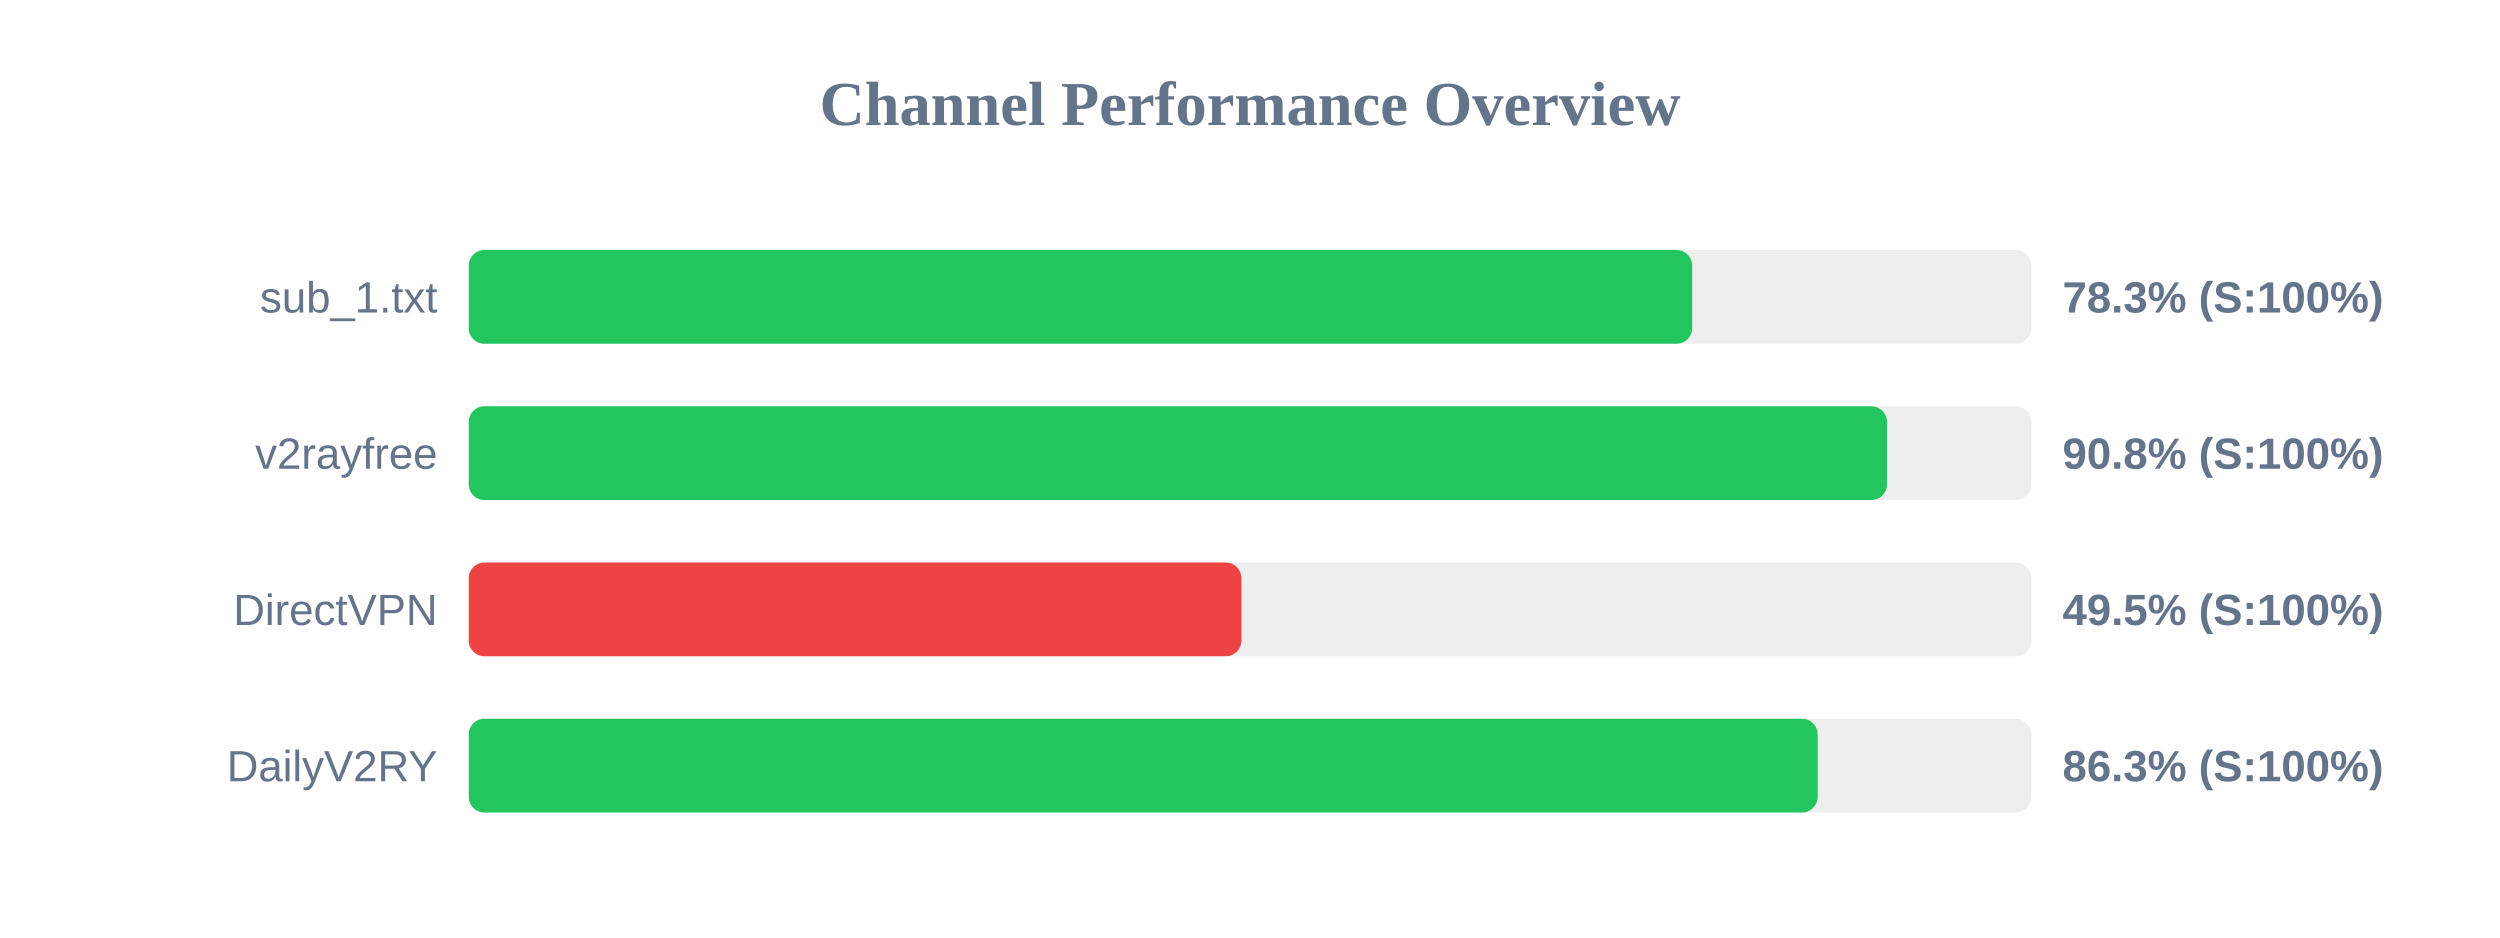
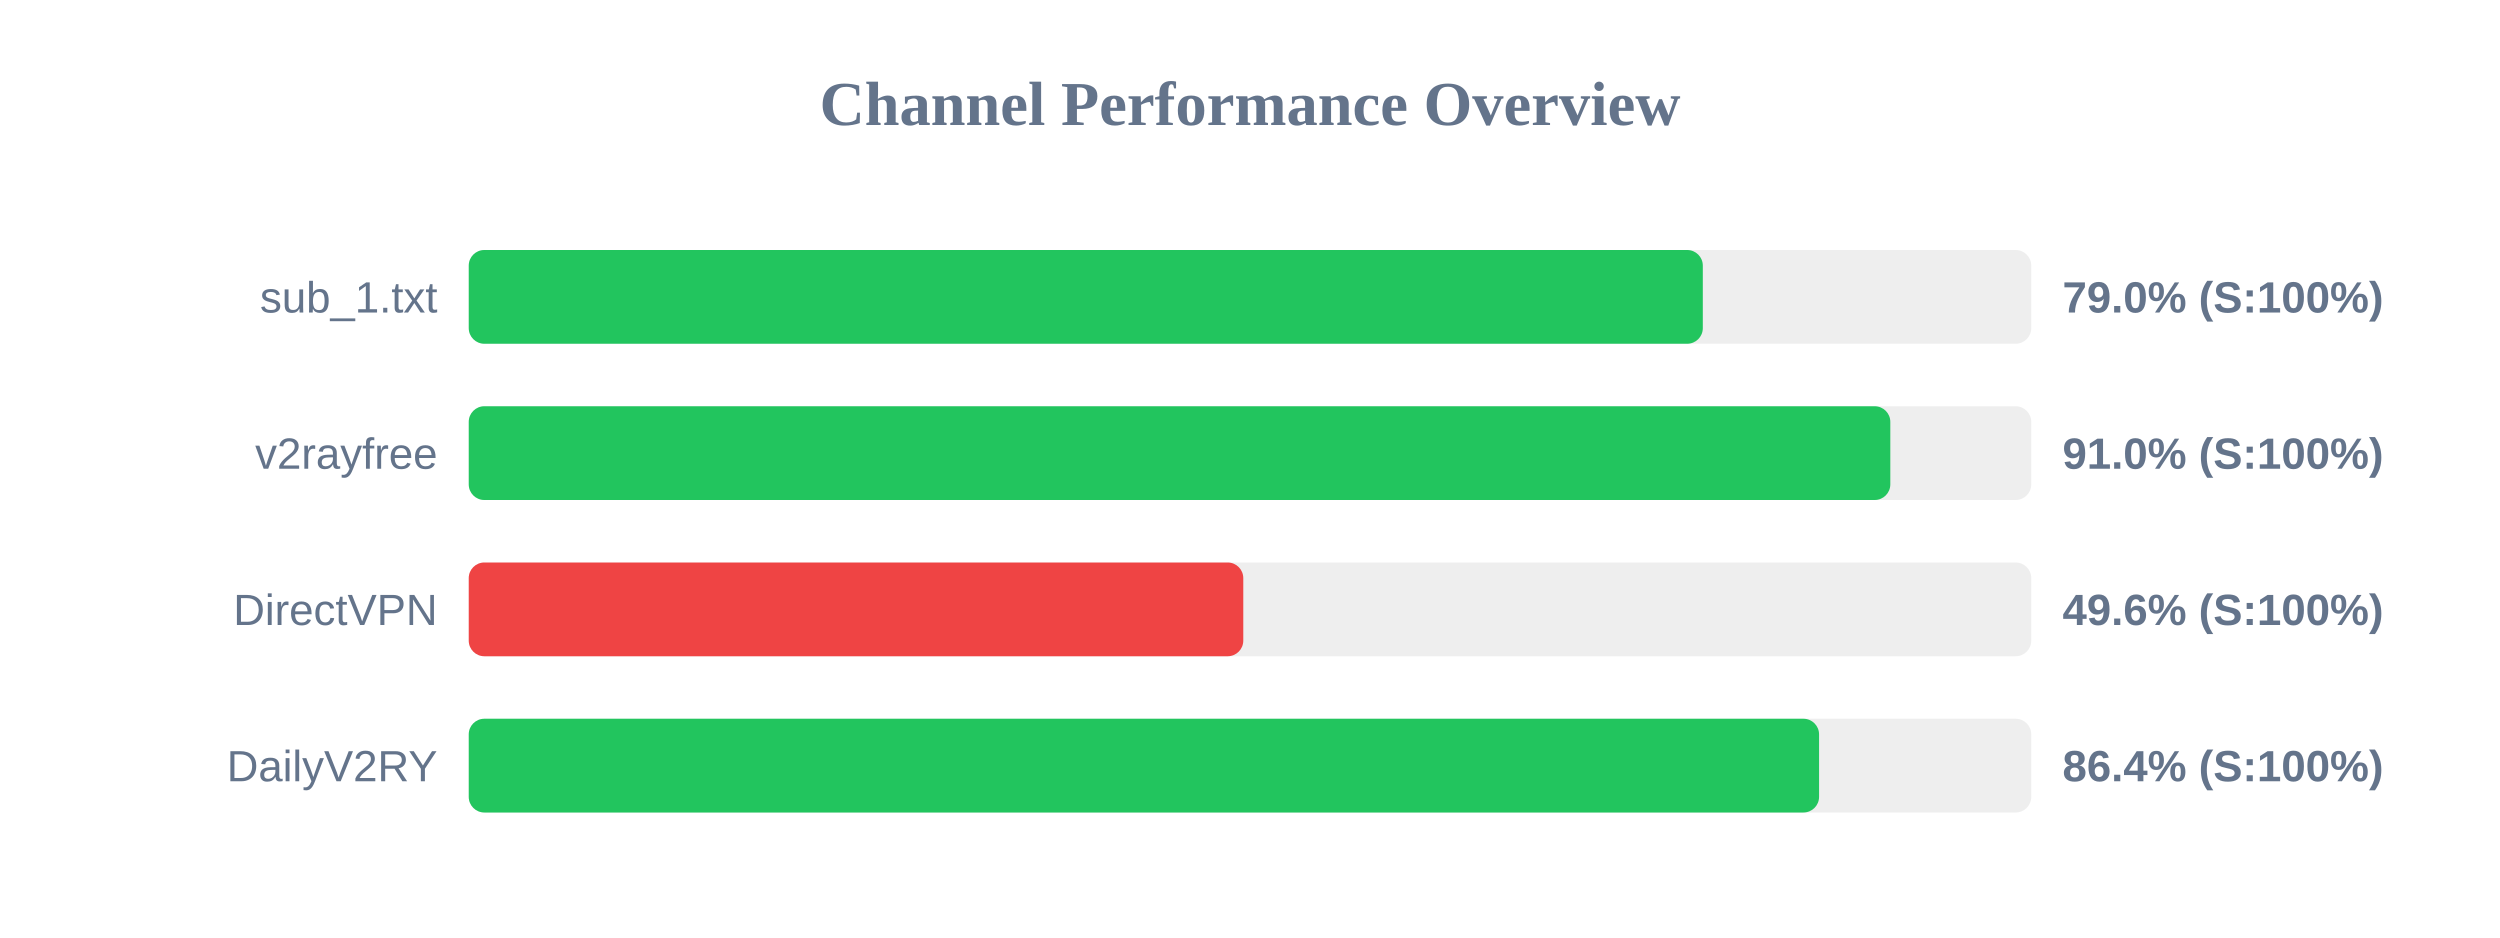
<svg xmlns="http://www.w3.org/2000/svg" width="800" height="300" version="1.1">
  <style>
        .row { font: 14px Arial; fill: #64748b; }
        .score { font: bold 14px Arial; fill: #64748b; }
    </style>
  <text x="400" y="40" text-anchor="middle" font-size="20px" font-weight="bold" fill="#64748b">Channel Performance Overview</text>
  <rect x="150" y="80" width="500" height="30" fill="#eee" rx="5" />
-   <rect x="150" y="80" width="391.5" height="30" fill="#22c55e" rx="5" />
+   <rect x="150" y="80" width="394.9" height="30" fill="#22c55e" rx="5" />
  <text x="140" y="100" text-anchor="end" class="row">sub_1.txt</text>
-   <text x="660" y="100" text-anchor="start" class="score">78.3% (S:100%)</text>
+   <text x="660" y="100" text-anchor="start" class="score">79.0% (S:100%)</text>
  <rect x="150" y="130" width="500" height="30" fill="#eee" rx="5" />
-   <rect x="150" y="130" width="453.85" height="30" fill="#22c55e" rx="5" />
+   <rect x="150" y="130" width="454.9" height="30" fill="#22c55e" rx="5" />
  <text x="140" y="150" text-anchor="end" class="row">v2rayfree</text>
-   <text x="660" y="150" text-anchor="start" class="score">90.8% (S:100%)</text>
+   <text x="660" y="150" text-anchor="start" class="score">91.0% (S:100%)</text>
  <rect x="150" y="180" width="500" height="30" fill="#eee" rx="5" />
-   <rect x="150" y="180" width="247.25" height="30" fill="#ef4444" rx="5" />
+   <rect x="150" y="180" width="247.85" height="30" fill="#ef4444" rx="5" />
  <text x="140" y="200" text-anchor="end" class="row">DirectVPN</text>
-   <text x="660" y="200" text-anchor="start" class="score">49.5% (S:100%)</text>
+   <text x="660" y="200" text-anchor="start" class="score">49.6% (S:100%)</text>
  <rect x="150" y="230" width="500" height="30" fill="#eee" rx="5" />
-   <rect x="150" y="230" width="431.65" height="30" fill="#22c55e" rx="5" />
+   <rect x="150" y="230" width="432.1" height="30" fill="#22c55e" rx="5" />
  <text x="140" y="250" text-anchor="end" class="row">DailyV2RY</text>
-   <text x="660" y="250" text-anchor="start" class="score">86.3% (S:100%)</text>
+   <text x="660" y="250" text-anchor="start" class="score">86.4% (S:100%)</text>
</svg>
